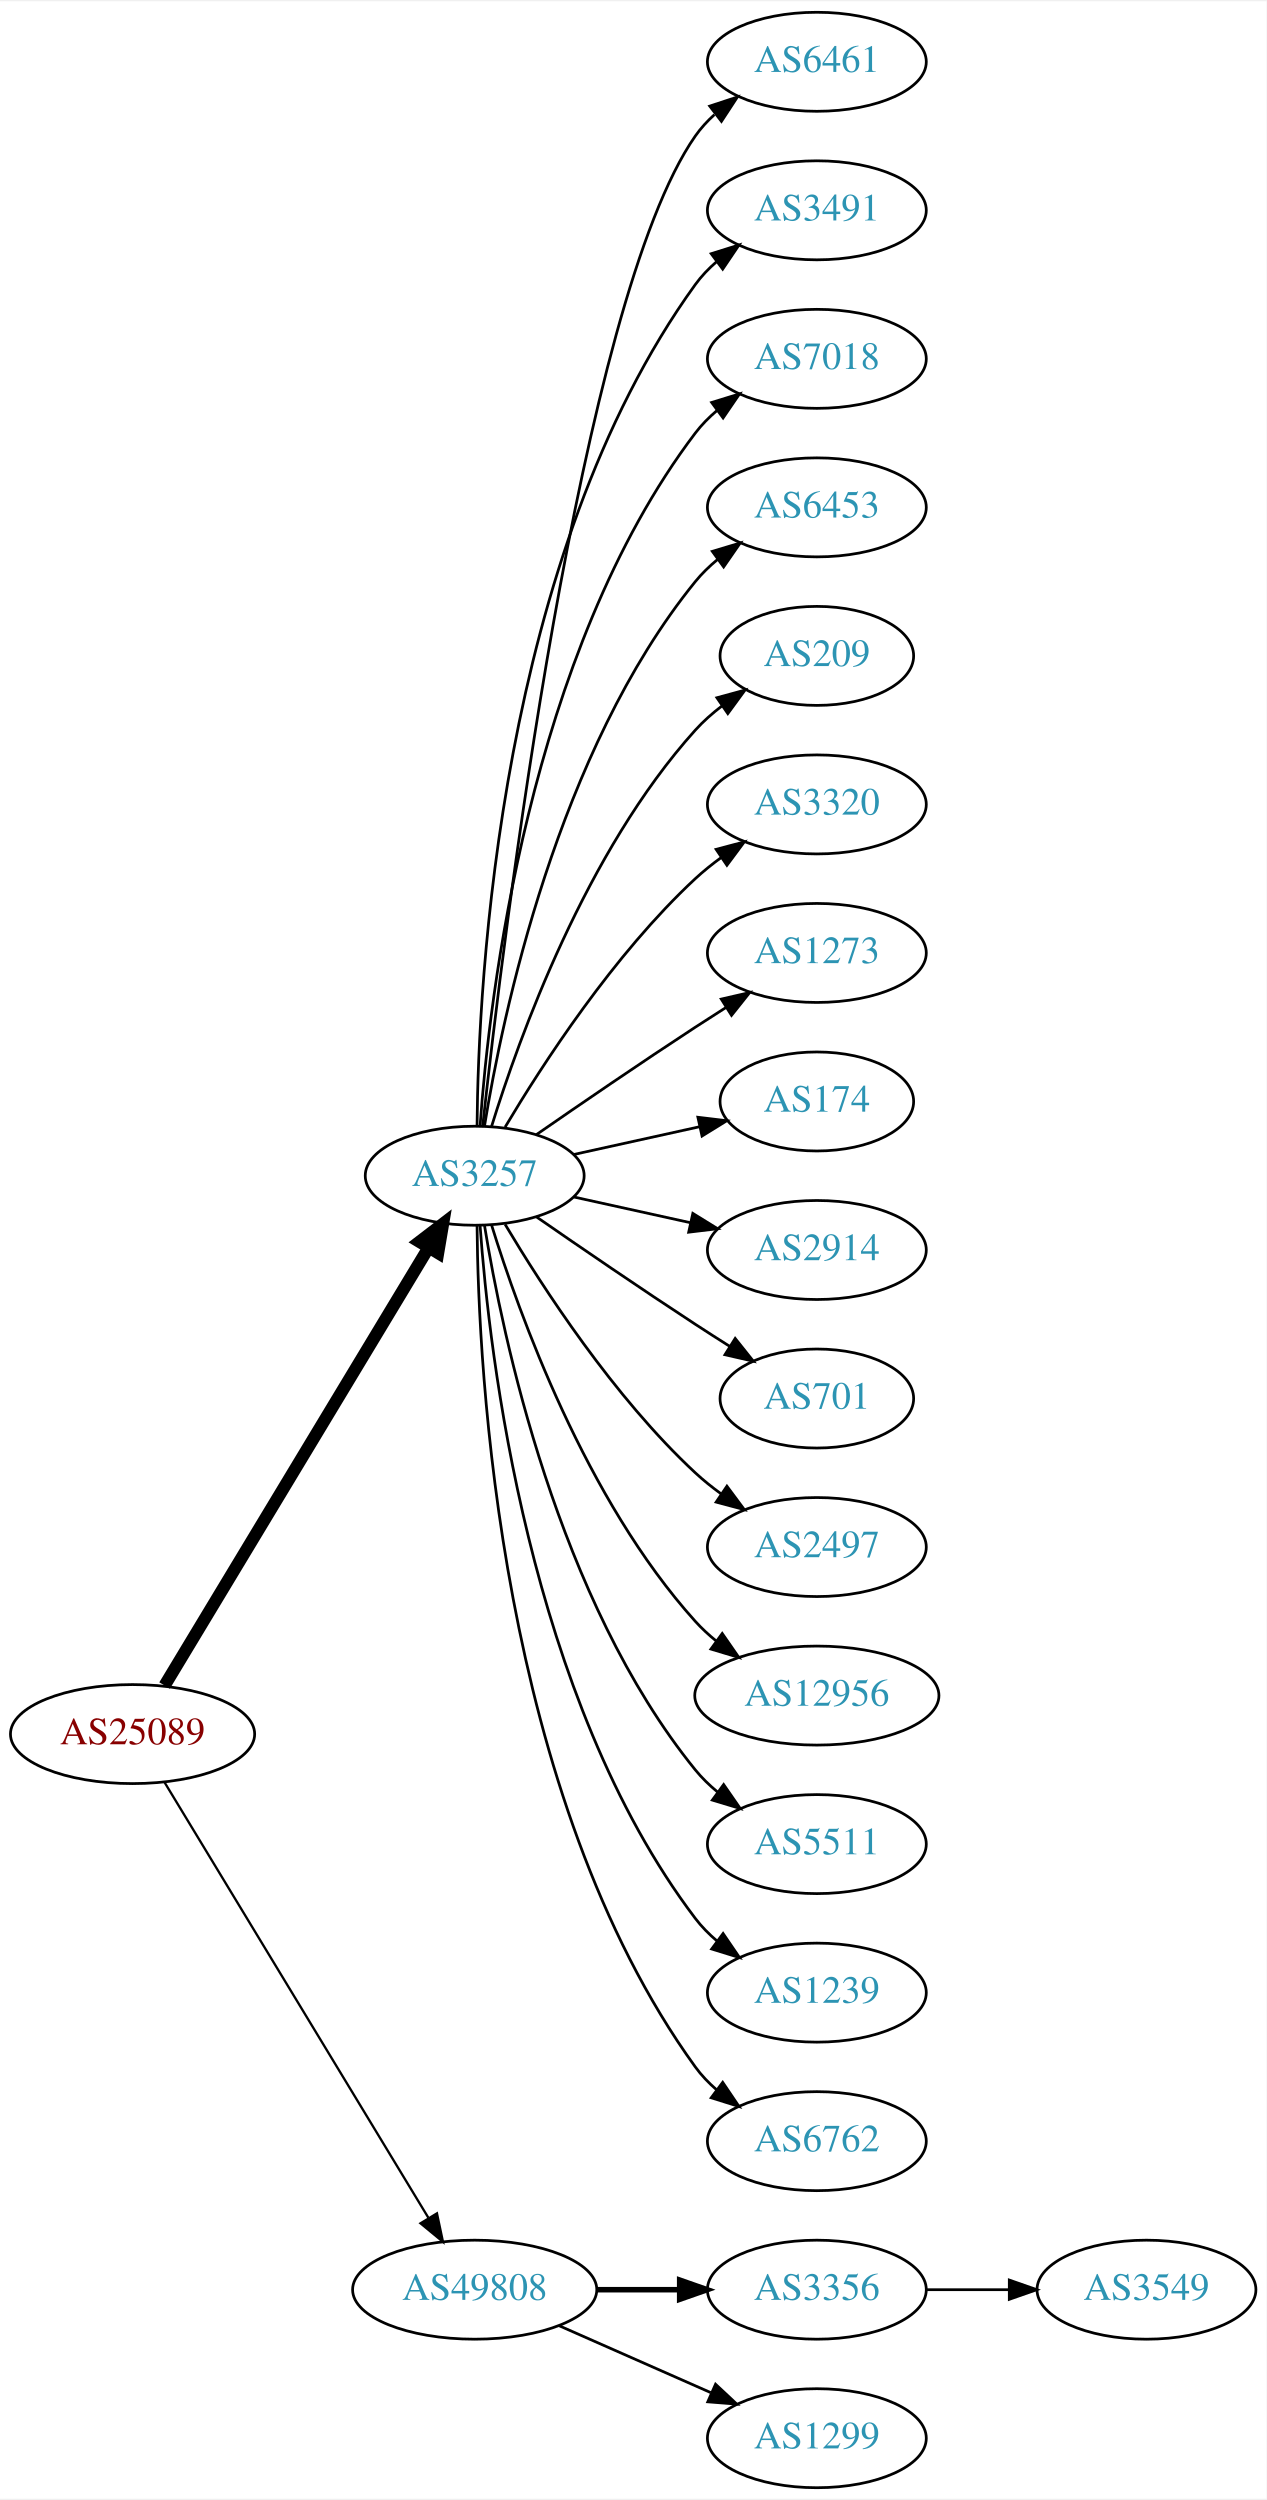
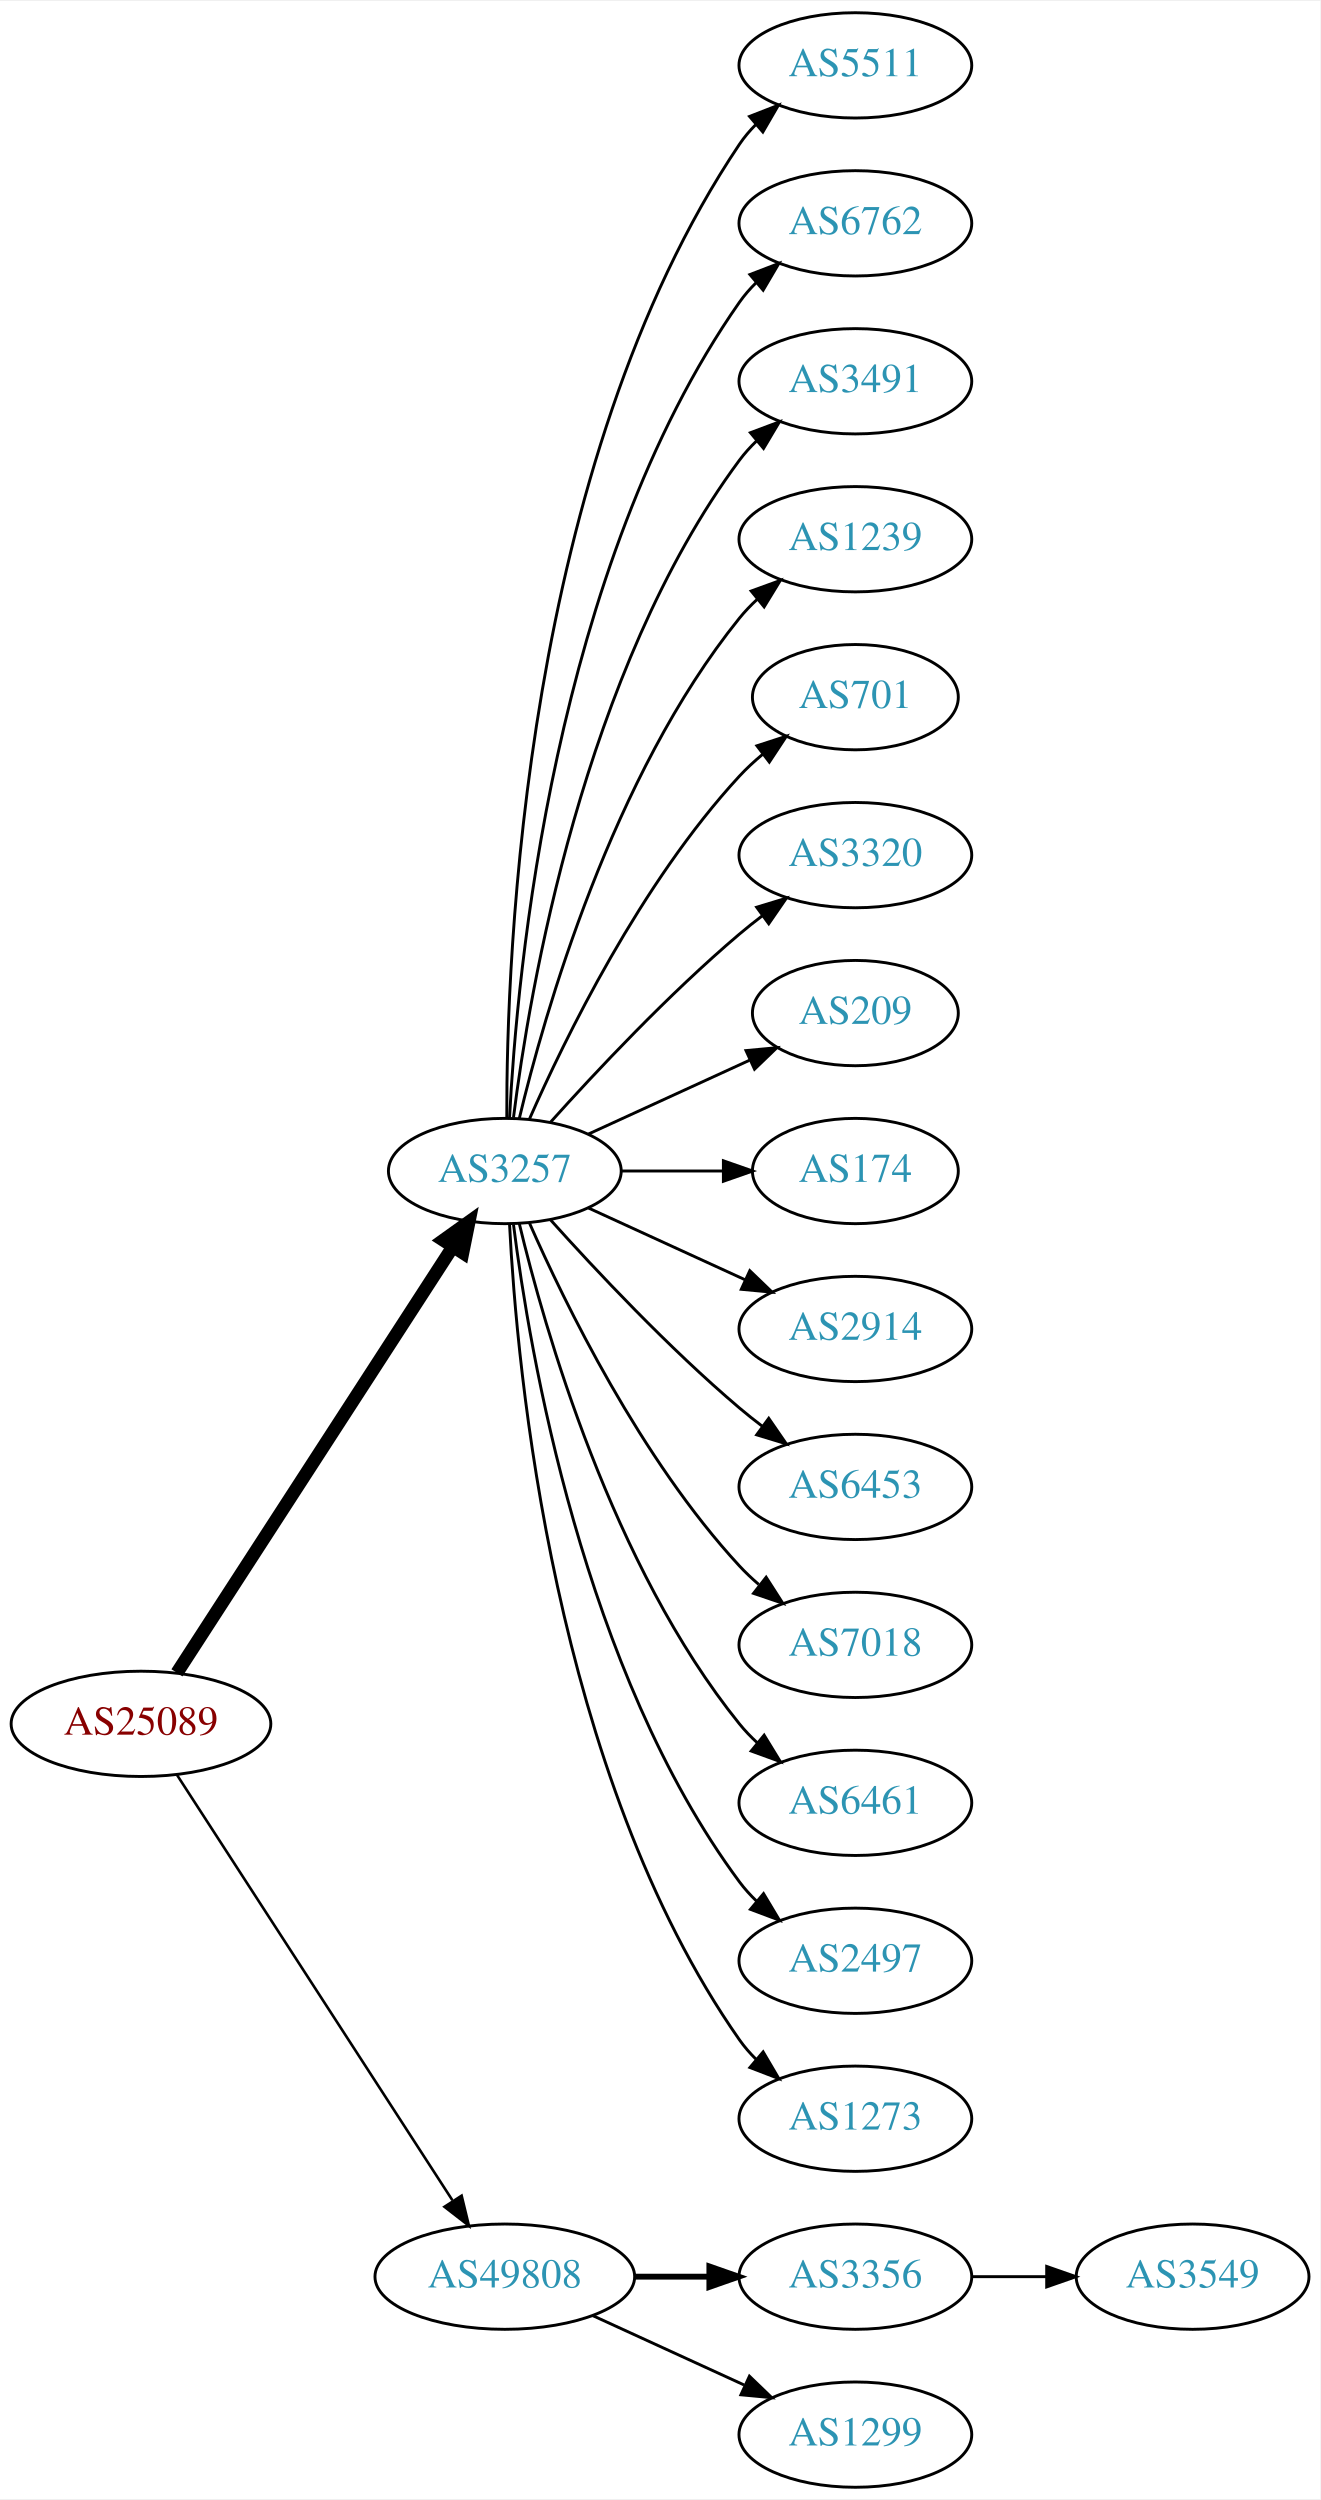
- <svg xmlns="http://www.w3.org/2000/svg" xmlns:xlink="http://www.w3.org/1999/xlink" width="460pt" height="908pt" viewBox="0.00 0.00 460.47 908.00">
-   <g id="graph0" class="graph" transform="scale(1 1) rotate(0) translate(4 904)">
-     <polygon fill="white" stroke="none" points="-4,4 -4,-904 456.469,-904 456.469,4 -4,4" />
+ <svg xmlns="http://www.w3.org/2000/svg" xmlns:xlink="http://www.w3.org/1999/xlink" width="451pt" height="854pt" viewBox="0.00 0.00 451.37 854.00">
+   <g id="graph0" class="graph" transform="scale(1 1) rotate(0) translate(4 850)">
+     <polygon fill="white" stroke="none" points="-4,4 -4,-850 447.37,-850 447.37,4 -4,4" />
    <g id="node1" class="node">
      <g id="a_node1">
        <a xlink:href="/asn/25089" xlink:title="AS25089 ~ Greiner AG [AT]">
-           <ellipse fill="#ffffff" stroke="black" cx="44.196" cy="-274" rx="44.393" ry="18" />
-           <text text-anchor="middle" x="44.196" y="-270.3" font-family="Times,serif" font-size="14.00" fill="#880000">AS25089</text>
+           <ellipse fill="#ffffff" stroke="black" cx="44.196" cy="-261" rx="44.393" ry="18" />
+           <text text-anchor="middle" x="44.196" y="-257.3" font-family="Times,serif" font-size="14.00" fill="#880000">AS25089</text>
        </a>
      </g>
    </g>
    <g id="node2" class="node">
      <g id="a_node2">
        <a xlink:href="/asn/3257" xlink:title="AS3257 ~ GTT [DE]">
-           <ellipse fill="#ffffff" stroke="black" cx="168.588" cy="-477" rx="39.794" ry="18" />
-           <text text-anchor="middle" x="168.588" y="-473.3" font-family="Times,serif" font-size="14.00" fill="#2c94b3">AS3257</text>
+           <ellipse fill="#ffffff" stroke="black" cx="168.588" cy="-450" rx="39.794" ry="18" />
+           <text text-anchor="middle" x="168.588" y="-446.3" font-family="Times,serif" font-size="14.00" fill="#2c94b3">AS3257</text>
        </a>
      </g>
    </g>
    <g id="edge1" class="edge">
-       <path fill="none" stroke="black" stroke-width="4.5" d="M55.843,-291.66C77.463,-327.517 126.592,-409.003 151.889,-450.961" />
-       <polygon fill="black" stroke="black" stroke-width="4.5" points="148.517,-452.995 157.053,-459.526 155.261,-448.929 148.517,-452.995" />
+       <path fill="none" stroke="black" stroke-width="4.5" d="M56.491,-278.442C78.077,-311.775 125.293,-384.686 150.664,-423.866" />
+       <polygon fill="black" stroke="black" stroke-width="4.5" points="147.58,-426.347 156.321,-432.6 154.19,-422.066 147.58,-426.347" />
    </g>
    <g id="node3" class="node">
      <g id="a_node3">
        <a xlink:href="/asn/49808" xlink:title="AS49808 ~ POWERSPEED-AS [AT]">
          <ellipse fill="#ffffff" stroke="black" cx="168.588" cy="-72" rx="44.393" ry="18" />
          <text text-anchor="middle" x="168.588" y="-68.3" font-family="Times,serif" font-size="14.00" fill="#2c94b3">AS49808</text>
        </a>
      </g>
    </g>
    <g id="edge2" class="edge">
-       <path fill="none" stroke="black" stroke-width="0.844" d="M55.843,-256.427C77.417,-220.821 126.386,-140.002 151.73,-98.173" />
-       <polygon fill="black" stroke="black" stroke-width="0.844" points="154.864,-99.755 157.053,-89.388 148.877,-96.127 154.864,-99.755" />
+       <path fill="none" stroke="black" stroke-width="0.9" d="M56.491,-243.558C78.077,-210.225 125.293,-137.314 150.664,-98.134" />
+       <polygon fill="black" stroke="black" stroke-width="0.9" points="153.823,-99.696 156.321,-89.4 147.947,-95.891 153.823,-99.696" />
    </g>
    <g id="node4" class="node">
      <g id="a_node4">
-         <a xlink:href="/asn/6461" xlink:title="AS6461 ~ Zayo Bandwidth [US]">
-           <ellipse fill="#ffffff" stroke="black" cx="292.98" cy="-882" rx="39.794" ry="18" />
-           <text text-anchor="middle" x="292.98" y="-878.3" font-family="Times,serif" font-size="14.00" fill="#2c94b3">AS6461</text>
+         <a xlink:href="/asn/5511" xlink:title="AS5511 ~ Orange S.A. [FR]">
+           <ellipse fill="#ffffff" stroke="black" cx="288.431" cy="-828" rx="39.794" ry="18" />
+           <text text-anchor="middle" x="288.431" y="-824.3" font-family="Times,serif" font-size="14.00" fill="#2c94b3">AS5511</text>
        </a>
      </g>
    </g>
    <g id="edge3" class="edge">
-       <path fill="none" stroke="black" d="M171.49,-495.09C178.808,-562.033 206.86,-794.932 248.784,-855 250.758,-857.828 253.133,-860.422 255.742,-862.786" />
-       <polygon fill="black" stroke="black" points="254.033,-865.886 264.097,-869.196 258.294,-860.332 254.033,-865.886" />
+       <path fill="none" stroke="black" d="M169.258,-468.188C169.117,-523.291 175.117,-691.32 248.784,-801 250.41,-803.421 252.332,-805.69 254.436,-807.804" />
+       <polygon fill="black" stroke="black" points="252.251,-810.541 262.124,-814.385 256.803,-805.223 252.251,-810.541" />
    </g>
    <g id="node5" class="node">
      <g id="a_node5">
-         <a xlink:href="/asn/3491" xlink:title="AS3491 ~ PCCW Global, Inc. [US]">
-           <ellipse fill="#ffffff" stroke="black" cx="292.98" cy="-828" rx="39.794" ry="18" />
-           <text text-anchor="middle" x="292.98" y="-824.3" font-family="Times,serif" font-size="14.00" fill="#2c94b3">AS3491</text>
+         <a xlink:href="/asn/6762" xlink:title="AS6762 ~ TELECOM ITALIA SPARKLE S.p.A. [IT]">
+           <ellipse fill="#ffffff" stroke="black" cx="288.431" cy="-774" rx="39.794" ry="18" />
+           <text text-anchor="middle" x="288.431" y="-770.3" font-family="Times,serif" font-size="14.00" fill="#2c94b3">AS6762</text>
        </a>
      </g>
    </g>
    <g id="edge4" class="edge">
-       <path fill="none" stroke="black" d="M169.44,-495.078C169.89,-547.561 177.542,-702.452 248.784,-801 250.986,-804.046 253.648,-806.825 256.555,-809.341" />
-       <polygon fill="black" stroke="black" points="254.57,-812.226 264.68,-815.392 258.751,-806.612 254.57,-812.226" />
+       <path fill="none" stroke="black" d="M170.201,-468.174C172.691,-517.504 185.279,-656.29 248.784,-747 250.457,-749.389 252.412,-751.635 254.539,-753.733" />
+       <polygon fill="black" stroke="black" points="252.379,-756.49 262.271,-760.284 256.903,-751.149 252.379,-756.49" />
    </g>
    <g id="node6" class="node">
      <g id="a_node6">
-         <a xlink:href="/asn/7018" xlink:title="AS7018 ~ AT&amp;T Services, Inc. [US]">
-           <ellipse fill="#ffffff" stroke="black" cx="292.98" cy="-774" rx="39.794" ry="18" />
-           <text text-anchor="middle" x="292.98" y="-770.3" font-family="Times,serif" font-size="14.00" fill="#2c94b3">AS7018</text>
+         <a xlink:href="/asn/3491" xlink:title="AS3491 ~ PCCW Global, Inc. [US]">
+           <ellipse fill="#ffffff" stroke="black" cx="288.431" cy="-720" rx="39.794" ry="18" />
+           <text text-anchor="middle" x="288.431" y="-716.3" font-family="Times,serif" font-size="14.00" fill="#2c94b3">AS3491</text>
        </a>
      </g>
    </g>
    <g id="edge5" class="edge">
-       <path fill="none" stroke="black" d="M170.537,-495.036C173.823,-541.457 188.133,-667.007 248.784,-747 251.055,-749.995 253.763,-752.74 256.699,-755.235" />
-       <polygon fill="black" stroke="black" points="254.739,-758.138 264.864,-761.256 258.893,-752.504 254.739,-758.138" />
+       <path fill="none" stroke="black" d="M171.547,-468.265C176.954,-511.329 195.4,-621.002 248.784,-693 250.521,-695.342 252.523,-697.555 254.682,-699.63" />
+       <polygon fill="black" stroke="black" points="252.556,-702.414 262.475,-706.137 257.042,-697.041 252.556,-702.414" />
    </g>
    <g id="node7" class="node">
      <g id="a_node7">
-         <a xlink:href="/asn/6453" xlink:title="AS6453 ~ TATA COMMUNICATIONS (AMERICA) INC [US]">
-           <ellipse fill="#ffffff" stroke="black" cx="292.98" cy="-720" rx="39.794" ry="18" />
-           <text text-anchor="middle" x="292.98" y="-716.3" font-family="Times,serif" font-size="14.00" fill="#2c94b3">AS6453</text>
+         <a xlink:href="/asn/1239" xlink:title="AS1239 ~ Sprint [US]">
+           <ellipse fill="#ffffff" stroke="black" cx="288.431" cy="-666" rx="39.794" ry="18" />
+           <text text-anchor="middle" x="288.431" y="-662.3" font-family="Times,serif" font-size="14.00" fill="#2c94b3">AS1239</text>
        </a>
      </g>
    </g>
    <g id="edge6" class="edge">
-       <path fill="none" stroke="black" d="M172.169,-495.178C178.624,-534.997 198.695,-631.286 248.784,-693 251.153,-695.918 253.926,-698.612 256.903,-701.075" />
-       <polygon fill="black" stroke="black" points="254.978,-704.003 265.125,-707.052 259.094,-698.341 254.978,-704.003" />
+       <path fill="none" stroke="black" d="M173.515,-467.882C182.073,-503.609 205.222,-585.008 248.784,-639 250.615,-641.269 252.685,-643.43 254.892,-645.468" />
+       <polygon fill="black" stroke="black" points="252.815,-648.291 262.773,-651.906 257.243,-642.869 252.815,-648.291" />
    </g>
    <g id="node8" class="node">
      <g id="a_node8">
-         <a xlink:href="/asn/209" xlink:title="AS209 ~ CenturyLink Communications, LLC [US]">
-           <ellipse fill="#ffffff" stroke="black" cx="292.98" cy="-666" rx="35.194" ry="18" />
-           <text text-anchor="middle" x="292.98" y="-662.3" font-family="Times,serif" font-size="14.00" fill="#2c94b3">AS209</text>
+         <a xlink:href="/asn/701" xlink:title="AS701 ~ UUNET [US]">
+           <ellipse fill="#ffffff" stroke="black" cx="288.431" cy="-612" rx="35.194" ry="18" />
+           <text text-anchor="middle" x="288.431" y="-608.3" font-family="Times,serif" font-size="14.00" fill="#2c94b3">AS701</text>
        </a>
      </g>
    </g>
    <g id="edge7" class="edge">
-       <path fill="none" stroke="black" d="M174.726,-494.94C184.629,-526.979 208.966,-594.812 248.784,-639 251.648,-642.178 254.972,-645.119 258.48,-647.8" />
-       <polygon fill="black" stroke="black" points="256.646,-650.786 266.869,-653.569 260.613,-645.018 256.646,-650.786" />
+       <path fill="none" stroke="black" d="M177.004,-467.761C189.072,-495.183 215.044,-548.473 248.784,-585 251.19,-587.604 253.887,-590.1 256.71,-592.449" />
+       <polygon fill="black" stroke="black" points="254.778,-595.378 264.854,-598.653 259.019,-589.809 254.778,-595.378" />
    </g>
    <g id="node9" class="node">
      <g id="a_node9">
        <a xlink:href="/asn/3320" xlink:title="AS3320 ~ DTAG [DE]">
-           <ellipse fill="#ffffff" stroke="black" cx="292.98" cy="-612" rx="39.794" ry="18" />
-           <text text-anchor="middle" x="292.98" y="-608.3" font-family="Times,serif" font-size="14.00" fill="#2c94b3">AS3320</text>
+           <ellipse fill="#ffffff" stroke="black" cx="288.431" cy="-558" rx="39.794" ry="18" />
+           <text text-anchor="middle" x="288.431" y="-554.3" font-family="Times,serif" font-size="14.00" fill="#2c94b3">AS3320</text>
        </a>
      </g>
    </g>
    <g id="edge8" class="edge">
-       <path fill="none" stroke="black" d="M179.634,-494.671C193.205,-517.472 219.137,-557.472 248.784,-585 251.691,-587.699 254.904,-590.28 258.228,-592.703" />
-       <polygon fill="black" stroke="black" points="256.363,-595.667 266.606,-598.375 260.287,-589.87 256.363,-595.667" />
+       <path fill="none" stroke="black" d="M184.234,-466.725C199.535,-483.765 224.632,-510.523 248.784,-531 251.281,-533.117 253.942,-535.232 256.653,-537.293" />
+       <polygon fill="black" stroke="black" points="254.69,-540.194 264.83,-543.266 258.819,-534.541 254.69,-540.194" />
    </g>
    <g id="node10" class="node">
      <g id="a_node10">
-         <a xlink:href="/asn/1273" xlink:title="AS1273 ~ Vodafone Group PLC [EU]">
-           <ellipse fill="#ffffff" stroke="black" cx="292.98" cy="-558" rx="39.794" ry="18" />
-           <text text-anchor="middle" x="292.98" y="-554.3" font-family="Times,serif" font-size="14.00" fill="#2c94b3">AS1273</text>
+         <a xlink:href="/asn/209" xlink:title="AS209 ~ CenturyLink Communications, LLC [US]">
+           <ellipse fill="#ffffff" stroke="black" cx="288.431" cy="-504" rx="35.194" ry="18" />
+           <text text-anchor="middle" x="288.431" y="-500.3" font-family="Times,serif" font-size="14.00" fill="#2c94b3">AS209</text>
        </a>
      </g>
    </g>
    <g id="edge9" class="edge">
-       <path fill="none" stroke="black" d="M190.945,-491.901C206.796,-502.877 228.999,-518.079 248.784,-531 252.366,-533.339 256.137,-535.759 259.897,-538.144" />
-       <polygon fill="black" stroke="black" points="258.23,-541.231 268.558,-543.596 261.959,-535.307 258.23,-541.231" />
+       <path fill="none" stroke="black" d="M197.217,-462.661C213.633,-470.183 234.615,-479.798 252.212,-487.861" />
+       <polygon fill="black" stroke="black" points="251.04,-491.174 261.589,-492.158 253.956,-484.811 251.04,-491.174" />
    </g>
    <g id="node11" class="node">
      <g id="a_node11">
        <a xlink:href="/asn/174" xlink:title="AS174 ~ Cogent Communications [US]">
-           <ellipse fill="#ffffff" stroke="black" cx="292.98" cy="-504" rx="35.194" ry="18" />
-           <text text-anchor="middle" x="292.98" y="-500.3" font-family="Times,serif" font-size="14.00" fill="#2c94b3">AS174</text>
+           <ellipse fill="#ffffff" stroke="black" cx="288.431" cy="-450" rx="35.194" ry="18" />
+           <text text-anchor="middle" x="288.431" y="-446.3" font-family="Times,serif" font-size="14.00" fill="#2c94b3">AS174</text>
        </a>
      </g>
    </g>
    <g id="edge10" class="edge">
-       <path fill="none" stroke="black" d="M204.661,-484.737C218.894,-487.877 235.449,-491.529 250.293,-494.804" />
-       <polygon fill="black" stroke="black" points="249.728,-498.263 260.247,-497 251.236,-491.428 249.728,-498.263" />
+       <path fill="none" stroke="black" d="M208.501,-450C219.588,-450 231.747,-450 243.13,-450" />
+       <polygon fill="black" stroke="black" points="243.311,-453.5 253.311,-450 243.311,-446.5 243.311,-453.5" />
    </g>
    <g id="node12" class="node">
      <g id="a_node12">
        <a xlink:href="/asn/2914" xlink:title="AS2914 ~ NTT America, Inc. [US]">
-           <ellipse fill="#ffffff" stroke="black" cx="292.98" cy="-450" rx="39.794" ry="18" />
-           <text text-anchor="middle" x="292.98" y="-446.3" font-family="Times,serif" font-size="14.00" fill="#2c94b3">AS2914</text>
+           <ellipse fill="#ffffff" stroke="black" cx="288.431" cy="-396" rx="39.794" ry="18" />
+           <text text-anchor="middle" x="288.431" y="-392.3" font-family="Times,serif" font-size="14.00" fill="#2c94b3">AS2914</text>
        </a>
      </g>
    </g>
    <g id="edge11" class="edge">
-       <path fill="none" stroke="black" d="M204.661,-469.263C217.848,-466.354 233.028,-463.005 246.994,-459.924" />
-       <polygon fill="black" stroke="black" points="247.891,-463.31 256.903,-457.738 246.383,-456.475 247.891,-463.31" />
+       <path fill="none" stroke="black" d="M197.217,-437.339C213.174,-430.027 233.445,-420.739 250.727,-412.819" />
+       <polygon fill="black" stroke="black" points="252.342,-415.929 259.975,-408.581 249.426,-409.565 252.342,-415.929" />
    </g>
    <g id="node13" class="node">
      <g id="a_node13">
-         <a xlink:href="/asn/701" xlink:title="AS701 ~ UUNET [US]">
-           <ellipse fill="#ffffff" stroke="black" cx="292.98" cy="-396" rx="35.194" ry="18" />
-           <text text-anchor="middle" x="292.98" y="-392.3" font-family="Times,serif" font-size="14.00" fill="#2c94b3">AS701</text>
+         <a xlink:href="/asn/6453" xlink:title="AS6453 ~ TATA COMMUNICATIONS (AMERICA) INC [US]">
+           <ellipse fill="#ffffff" stroke="black" cx="288.431" cy="-342" rx="39.794" ry="18" />
+           <text text-anchor="middle" x="288.431" y="-338.3" font-family="Times,serif" font-size="14.00" fill="#2c94b3">AS6453</text>
        </a>
      </g>
    </g>
    <g id="edge12" class="edge">
-       <path fill="none" stroke="black" d="M190.945,-462.099C206.796,-451.123 228.999,-435.921 248.784,-423 252.829,-420.358 257.114,-417.615 261.354,-414.933" />
-       <polygon fill="black" stroke="black" points="263.291,-417.85 269.898,-409.568 259.568,-411.921 263.291,-417.85" />
+       <path fill="none" stroke="black" d="M184.234,-433.275C199.535,-416.235 224.632,-389.477 248.784,-369 251.281,-366.883 253.942,-364.768 256.653,-362.707" />
+       <polygon fill="black" stroke="black" points="258.819,-365.459 264.83,-356.734 254.69,-359.806 258.819,-365.459" />
    </g>
    <g id="node14" class="node">
      <g id="a_node14">
-         <a xlink:href="/asn/2497" xlink:title="AS2497 ~ Internet Initiative Japan Inc. [JP]">
-           <ellipse fill="#ffffff" stroke="black" cx="292.98" cy="-342" rx="39.794" ry="18" />
-           <text text-anchor="middle" x="292.98" y="-338.3" font-family="Times,serif" font-size="14.00" fill="#2c94b3">AS2497</text>
+         <a xlink:href="/asn/7018" xlink:title="AS7018 ~ AT&amp;T Services, Inc. [US]">
+           <ellipse fill="#ffffff" stroke="black" cx="288.431" cy="-288" rx="39.794" ry="18" />
+           <text text-anchor="middle" x="288.431" y="-284.3" font-family="Times,serif" font-size="14.00" fill="#2c94b3">AS7018</text>
        </a>
      </g>
    </g>
    <g id="edge13" class="edge">
-       <path fill="none" stroke="black" d="M179.634,-459.329C193.205,-436.528 219.137,-396.528 248.784,-369 251.691,-366.301 254.904,-363.72 258.228,-361.297" />
-       <polygon fill="black" stroke="black" points="260.287,-364.13 266.606,-355.625 256.363,-358.333 260.287,-364.13" />
+       <path fill="none" stroke="black" d="M177.004,-432.239C189.072,-404.817 215.044,-351.527 248.784,-315 250.815,-312.802 253.054,-310.681 255.4,-308.66" />
+       <polygon fill="black" stroke="black" points="257.927,-311.126 263.644,-302.206 253.612,-305.614 257.927,-311.126" />
    </g>
    <g id="node15" class="node">
      <g id="a_node15">
-         <a xlink:href="/asn/12956" xlink:title="AS12956 ~ TELXIUS [ES]">
-           <ellipse fill="#ffffff" stroke="black" cx="292.98" cy="-288" rx="44.393" ry="18" />
-           <text text-anchor="middle" x="292.98" y="-284.3" font-family="Times,serif" font-size="14.00" fill="#2c94b3">AS12956</text>
+         <a xlink:href="/asn/6461" xlink:title="AS6461 ~ Zayo Bandwidth [US]">
+           <ellipse fill="#ffffff" stroke="black" cx="288.431" cy="-234" rx="39.794" ry="18" />
+           <text text-anchor="middle" x="288.431" y="-230.3" font-family="Times,serif" font-size="14.00" fill="#2c94b3">AS6461</text>
        </a>
      </g>
    </g>
    <g id="edge14" class="edge">
-       <path fill="none" stroke="black" d="M174.726,-459.06C184.629,-427.021 208.966,-359.188 248.784,-315 251.104,-312.425 253.726,-310.006 256.503,-307.756" />
-       <polygon fill="black" stroke="black" points="258.579,-310.574 264.618,-301.868 254.469,-304.908 258.579,-310.574" />
+       <path fill="none" stroke="black" d="M173.515,-432.118C182.073,-396.391 205.222,-314.992 248.784,-261 250.615,-258.731 252.685,-256.57 254.892,-254.532" />
+       <polygon fill="black" stroke="black" points="257.243,-257.131 262.773,-248.094 252.815,-251.709 257.243,-257.131" />
    </g>
    <g id="node16" class="node">
      <g id="a_node16">
-         <a xlink:href="/asn/5511" xlink:title="AS5511 ~ Orange S.A. [FR]">
-           <ellipse fill="#ffffff" stroke="black" cx="292.98" cy="-234" rx="39.794" ry="18" />
-           <text text-anchor="middle" x="292.98" y="-230.3" font-family="Times,serif" font-size="14.00" fill="#2c94b3">AS5511</text>
+         <a xlink:href="/asn/2497" xlink:title="AS2497 ~ Internet Initiative Japan Inc. [JP]">
+           <ellipse fill="#ffffff" stroke="black" cx="288.431" cy="-180" rx="39.794" ry="18" />
+           <text text-anchor="middle" x="288.431" y="-176.3" font-family="Times,serif" font-size="14.00" fill="#2c94b3">AS2497</text>
        </a>
      </g>
    </g>
    <g id="edge15" class="edge">
-       <path fill="none" stroke="black" d="M172.169,-458.822C178.624,-419.003 198.695,-322.714 248.784,-261 251.153,-258.082 253.926,-255.388 256.903,-252.925" />
-       <polygon fill="black" stroke="black" points="259.094,-255.659 265.125,-246.948 254.978,-249.997 259.094,-255.659" />
+       <path fill="none" stroke="black" d="M171.547,-431.735C176.954,-388.671 195.4,-278.998 248.784,-207 250.521,-204.658 252.523,-202.445 254.682,-200.37" />
+       <polygon fill="black" stroke="black" points="257.042,-202.959 262.475,-193.863 252.556,-197.586 257.042,-202.959" />
    </g>
    <g id="node17" class="node">
      <g id="a_node17">
-         <a xlink:href="/asn/1239" xlink:title="AS1239 ~ Sprint [US]">
-           <ellipse fill="#ffffff" stroke="black" cx="292.98" cy="-180" rx="39.794" ry="18" />
-           <text text-anchor="middle" x="292.98" y="-176.3" font-family="Times,serif" font-size="14.00" fill="#2c94b3">AS1239</text>
+         <a xlink:href="/asn/1273" xlink:title="AS1273 ~ Vodafone Group PLC [EU]">
+           <ellipse fill="#ffffff" stroke="black" cx="288.431" cy="-126" rx="39.794" ry="18" />
+           <text text-anchor="middle" x="288.431" y="-122.3" font-family="Times,serif" font-size="14.00" fill="#2c94b3">AS1273</text>
        </a>
      </g>
    </g>
    <g id="edge16" class="edge">
-       <path fill="none" stroke="black" d="M170.537,-458.964C173.823,-412.543 188.133,-286.993 248.784,-207 251.055,-204.005 253.763,-201.26 256.699,-198.765" />
-       <polygon fill="black" stroke="black" points="258.893,-201.496 264.864,-192.744 254.739,-195.862 258.893,-201.496" />
+       <path fill="none" stroke="black" d="M170.201,-431.826C172.691,-382.496 185.279,-243.71 248.784,-153 250.457,-150.611 252.412,-148.365 254.539,-146.267" />
+       <polygon fill="black" stroke="black" points="256.903,-148.851 262.271,-139.716 252.379,-143.51 256.903,-148.851" />
    </g>
    <g id="node18" class="node">
      <g id="a_node18">
-         <a xlink:href="/asn/6762" xlink:title="AS6762 ~ TELECOM ITALIA SPARKLE S.p.A. [IT]">
-           <ellipse fill="#ffffff" stroke="black" cx="292.98" cy="-126" rx="39.794" ry="18" />
-           <text text-anchor="middle" x="292.98" y="-122.3" font-family="Times,serif" font-size="14.00" fill="#2c94b3">AS6762</text>
+         <a xlink:href="/asn/3356" xlink:title="AS3356 ~ Level 3 Parent, LLC [US]">
+           <ellipse fill="#ffffff" stroke="black" cx="288.431" cy="-72" rx="39.794" ry="18" />
+           <text text-anchor="middle" x="288.431" y="-68.3" font-family="Times,serif" font-size="14.00" fill="#2c94b3">AS3356</text>
        </a>
      </g>
    </g>
    <g id="edge17" class="edge">
-       <path fill="none" stroke="black" d="M169.44,-458.922C169.89,-406.439 177.542,-251.548 248.784,-153 250.986,-149.954 253.648,-147.175 256.555,-144.659" />
-       <polygon fill="black" stroke="black" points="258.751,-147.388 264.68,-138.608 254.57,-141.774 258.751,-147.388" />
+       <path fill="none" stroke="black" stroke-width="2" d="M212.799,-72C221.112,-72 229.875,-72 238.357,-72" />
+       <polygon fill="black" stroke="black" stroke-width="2" points="238.516,-75.5 248.516,-72 238.516,-68.5 238.516,-75.5" />
    </g>
    <g id="node19" class="node">
      <g id="a_node19">
-         <a xlink:href="/asn/3356" xlink:title="AS3356 ~ Level 3 Parent, LLC [US]">
-           <ellipse fill="#ffffff" stroke="black" cx="292.98" cy="-72" rx="39.794" ry="18" />
-           <text text-anchor="middle" x="292.98" y="-68.3" font-family="Times,serif" font-size="14.00" fill="#2c94b3">AS3356</text>
+         <a xlink:href="/asn/1299" xlink:title="AS1299 ~ Telia Carrier [EU]">
+           <ellipse fill="#ffffff" stroke="black" cx="288.431" cy="-18" rx="39.794" ry="18" />
+           <text text-anchor="middle" x="288.431" y="-14.3" font-family="Times,serif" font-size="14.00" fill="#2c94b3">AS1299</text>
        </a>
      </g>
    </g>
    <g id="edge18" class="edge">
-       <path fill="none" stroke="black" stroke-width="2" d="M213.084,-72C222.773,-72 233.11,-72 243.002,-72" />
-       <polygon fill="black" stroke="black" stroke-width="2" points="243.105,-75.5 253.105,-72 243.105,-68.5 243.105,-75.5" />
+       <path fill="none" stroke="black" d="M198.718,-58.652C214.329,-51.498 233.727,-42.609 250.399,-34.969" />
+       <polygon fill="black" stroke="black" points="252.218,-37.986 259.851,-30.638 249.302,-31.622 252.218,-37.986" />
    </g>
    <g id="node20" class="node">
      <g id="a_node20">
-         <a xlink:href="/asn/1299" xlink:title="AS1299 ~ Telia Carrier [EU]">
-           <ellipse fill="#ffffff" stroke="black" cx="292.98" cy="-18" rx="39.794" ry="18" />
-           <text text-anchor="middle" x="292.98" y="-14.3" font-family="Times,serif" font-size="14.00" fill="#2c94b3">AS1299</text>
+         <a xlink:href="/asn/3549" xlink:title="AS3549 ~ Level 3 Parent, LLC [US]">
+           <ellipse fill="#ffffff" stroke="black" cx="403.724" cy="-72" rx="39.794" ry="18" />
+           <text text-anchor="middle" x="403.724" y="-68.3" font-family="Times,serif" font-size="14.00" fill="#2c94b3">AS3549</text>
        </a>
      </g>
    </g>
    <g id="edge19" class="edge">
-       <path fill="none" stroke="black" d="M199.216,-58.928C215.81,-51.606 236.67,-42.403 254.403,-34.579" />
-       <polygon fill="black" stroke="black" points="256.151,-37.634 263.887,-30.395 253.325,-31.23 256.151,-37.634" />
-     </g>
-     <g id="node21" class="node">
-       <g id="a_node21">
-         <a xlink:href="/asn/3549" xlink:title="AS3549 ~ Level 3 Parent, LLC [US]">
-           <ellipse fill="#ffffff" stroke="black" cx="412.823" cy="-72" rx="39.794" ry="18" />
-           <text text-anchor="middle" x="412.823" y="-68.3" font-family="Times,serif" font-size="14.00" fill="#2c94b3">AS3549</text>
-         </a>
-       </g>
-     </g>
-     <g id="edge20" class="edge">
-       <path fill="none" stroke="black" d="M332.893,-72C342.446,-72 352.796,-72 362.759,-72" />
-       <polygon fill="black" stroke="black" points="362.951,-75.5 372.951,-72 362.951,-68.5 362.951,-75.5" />
+       <path fill="none" stroke="black" d="M328.103,-72C336.306,-72 345.07,-72 353.602,-72" />
+       <polygon fill="black" stroke="black" points="353.841,-75.5 363.841,-72 353.841,-68.5 353.841,-75.5" />
    </g>
  </g>
</svg>
